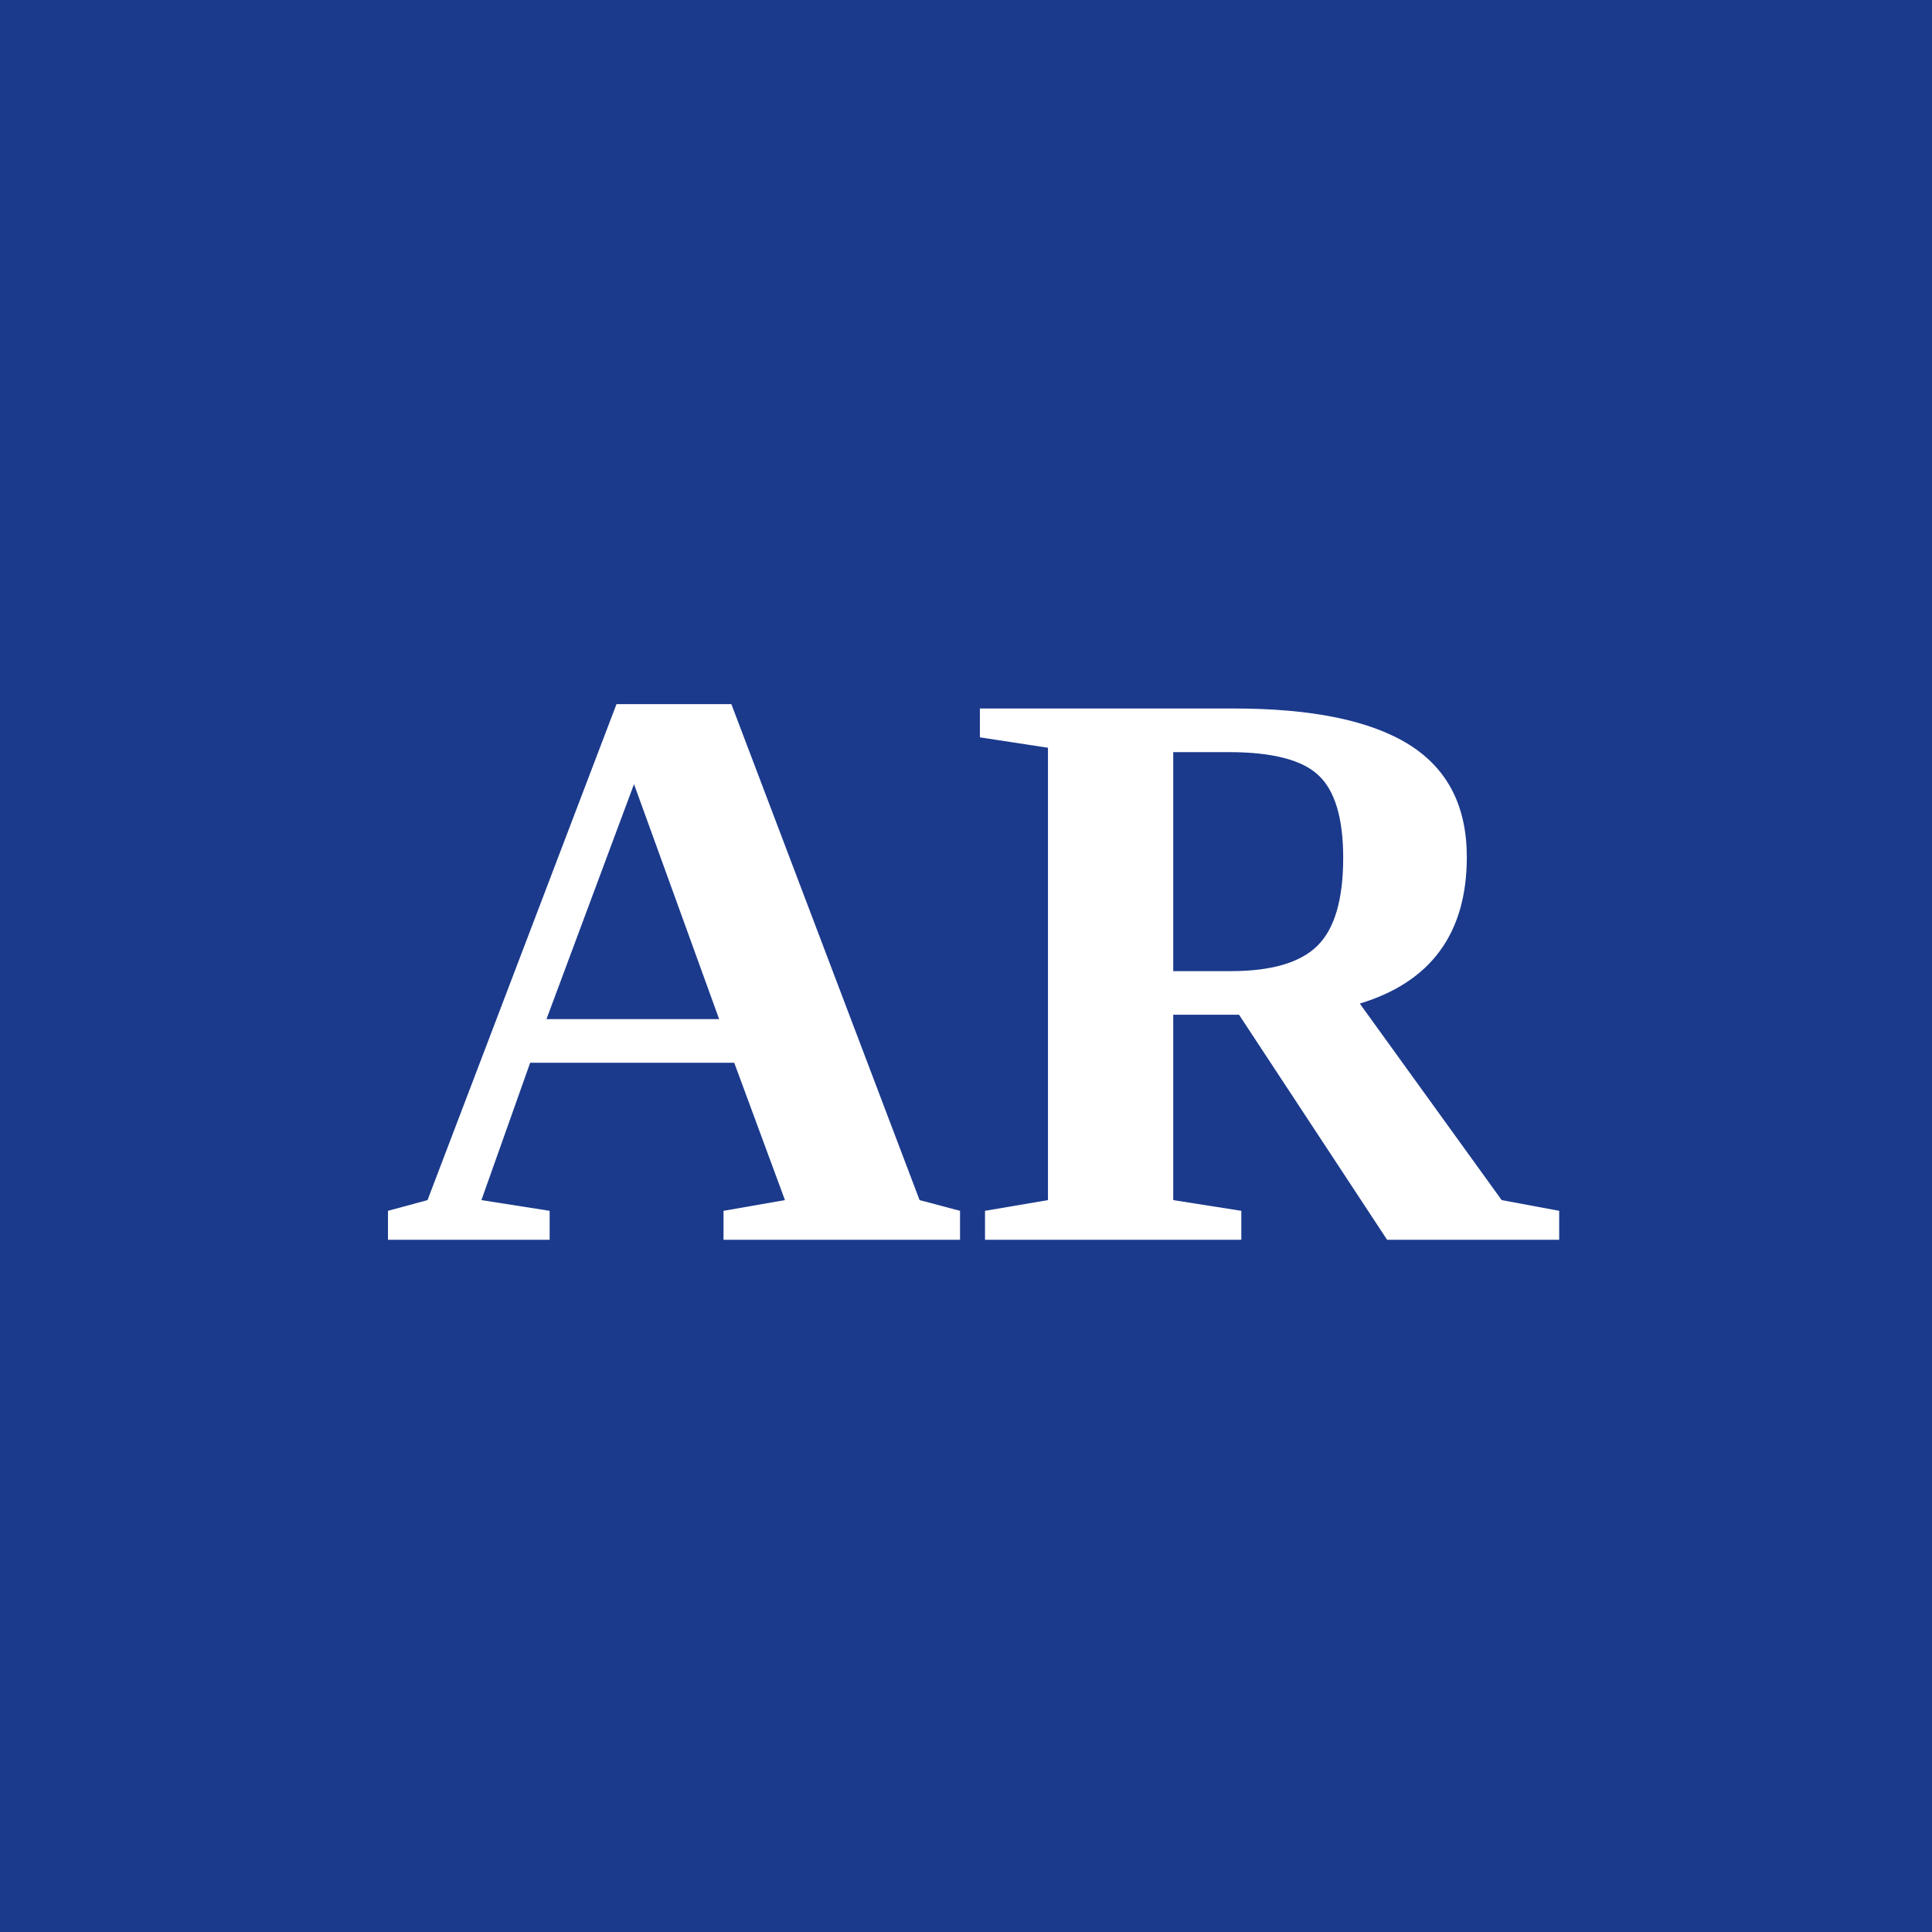
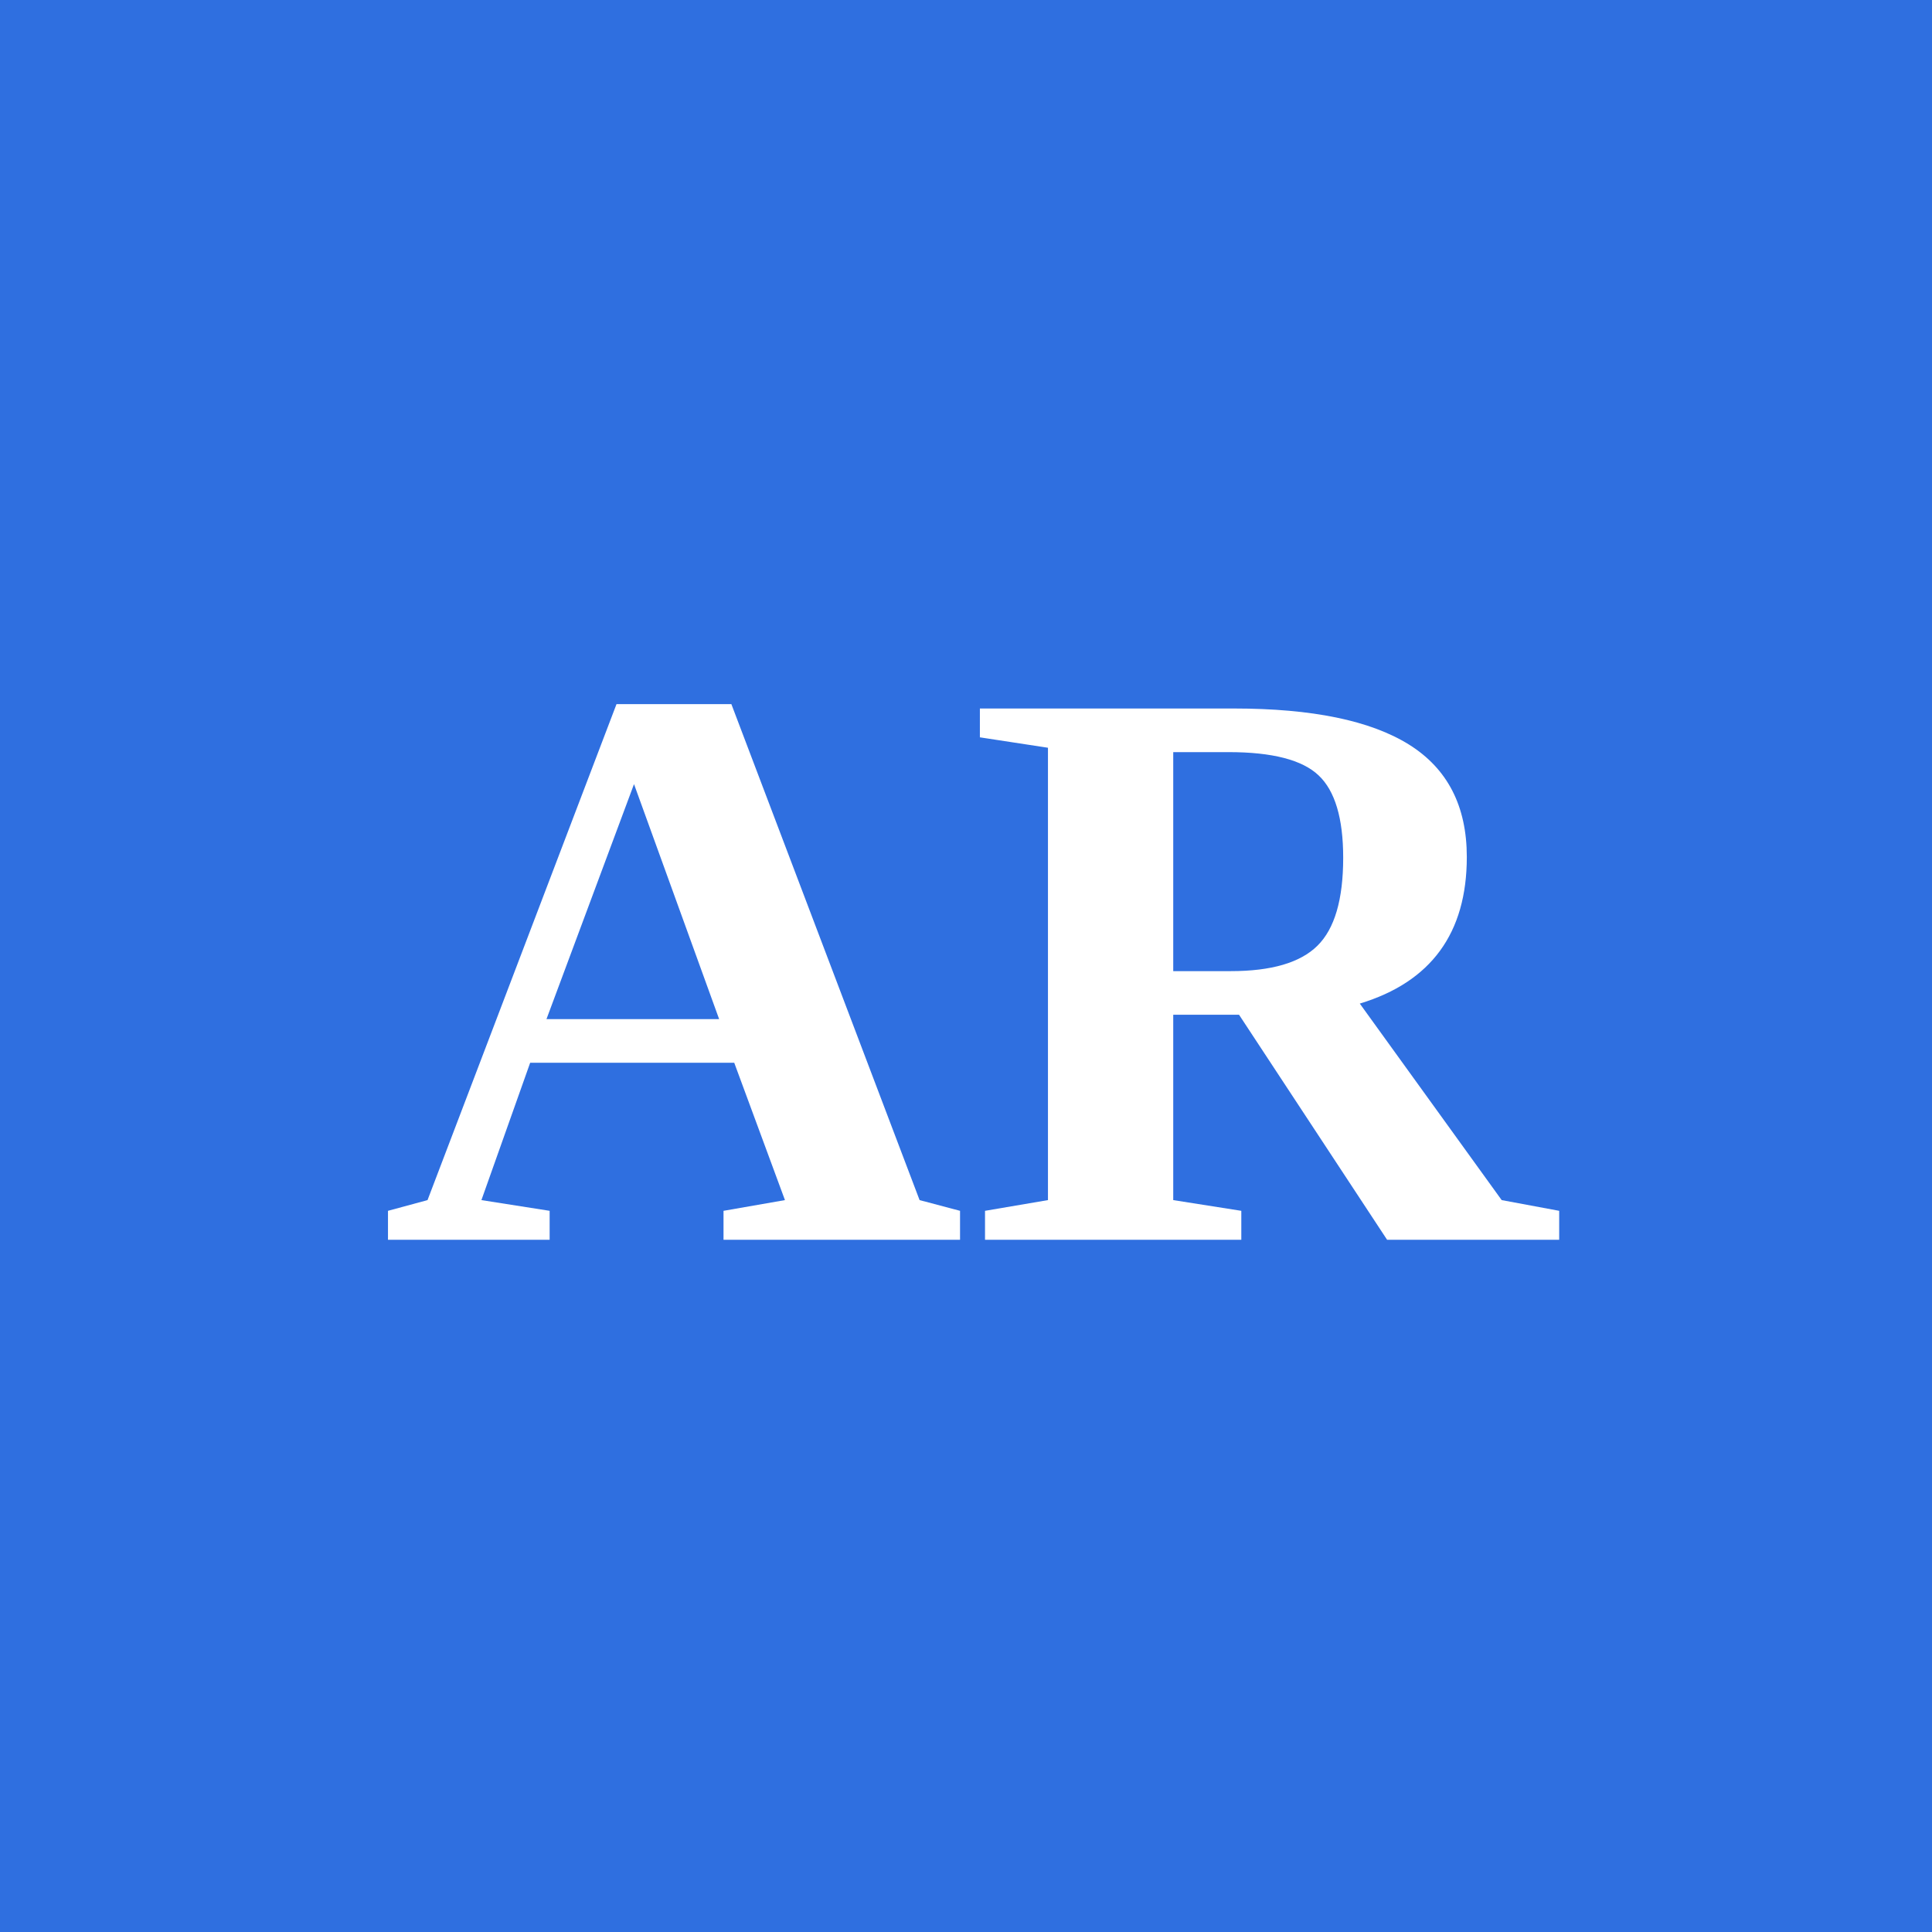
<svg xmlns="http://www.w3.org/2000/svg" viewBox="0 0 200 200" width="200" height="200" role="img" aria-label="Alexis Robin">
-   <rect width="200" height="200" fill="#1B3A8C" />
+   <rect width="200" height="200" fill="#2F6FE0" />
  <text x="100" y="100" text-anchor="middle" dominant-baseline="central" font-family="Newsreader, Georgia, 'Times New Roman', serif" font-weight="700" font-size="84" fill="#FFFFFF">AR</text>
</svg>
